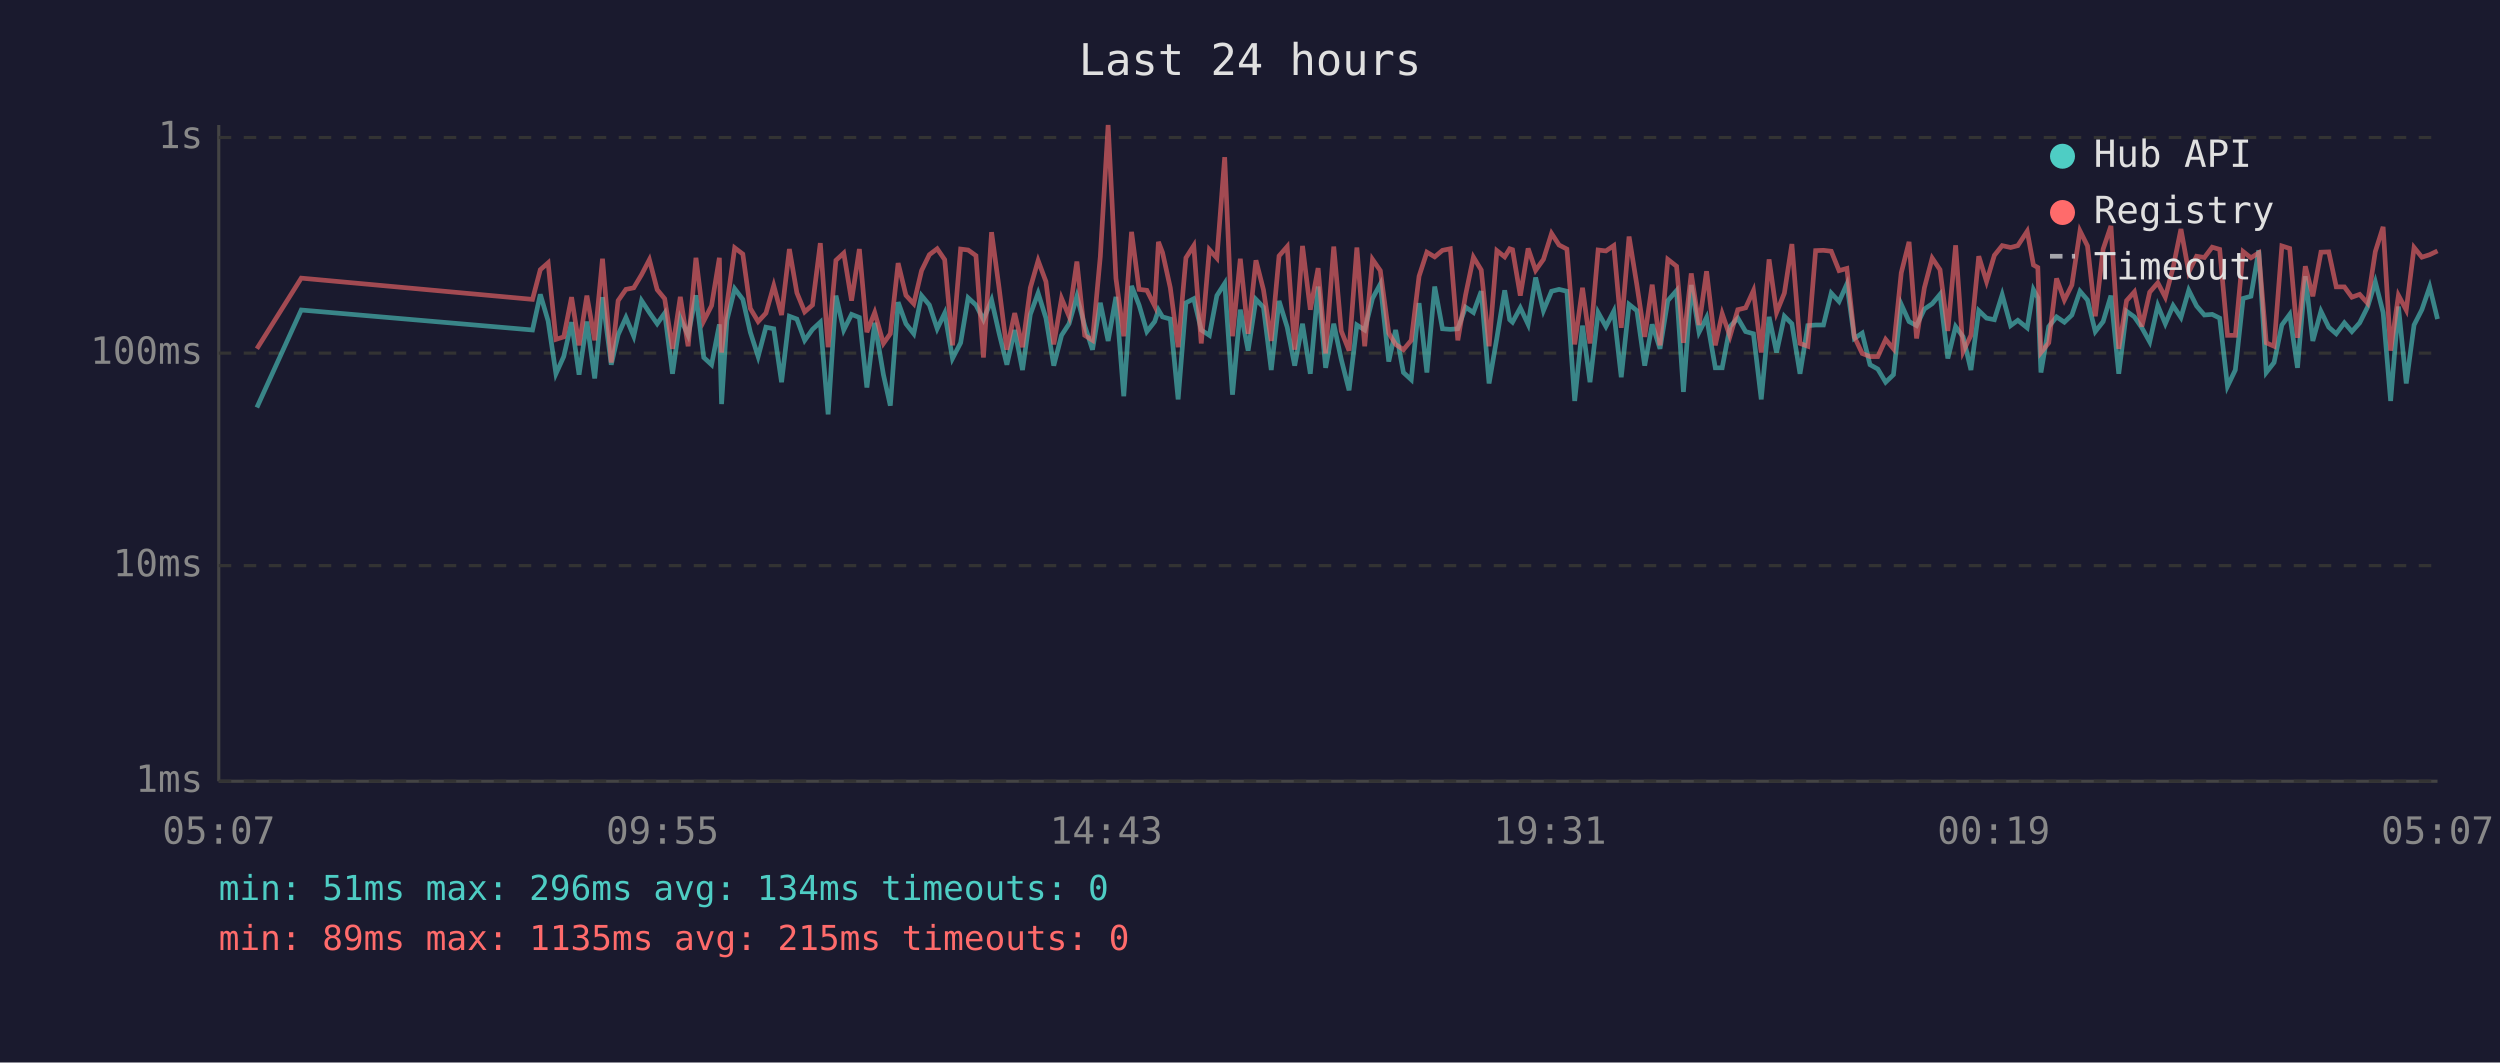
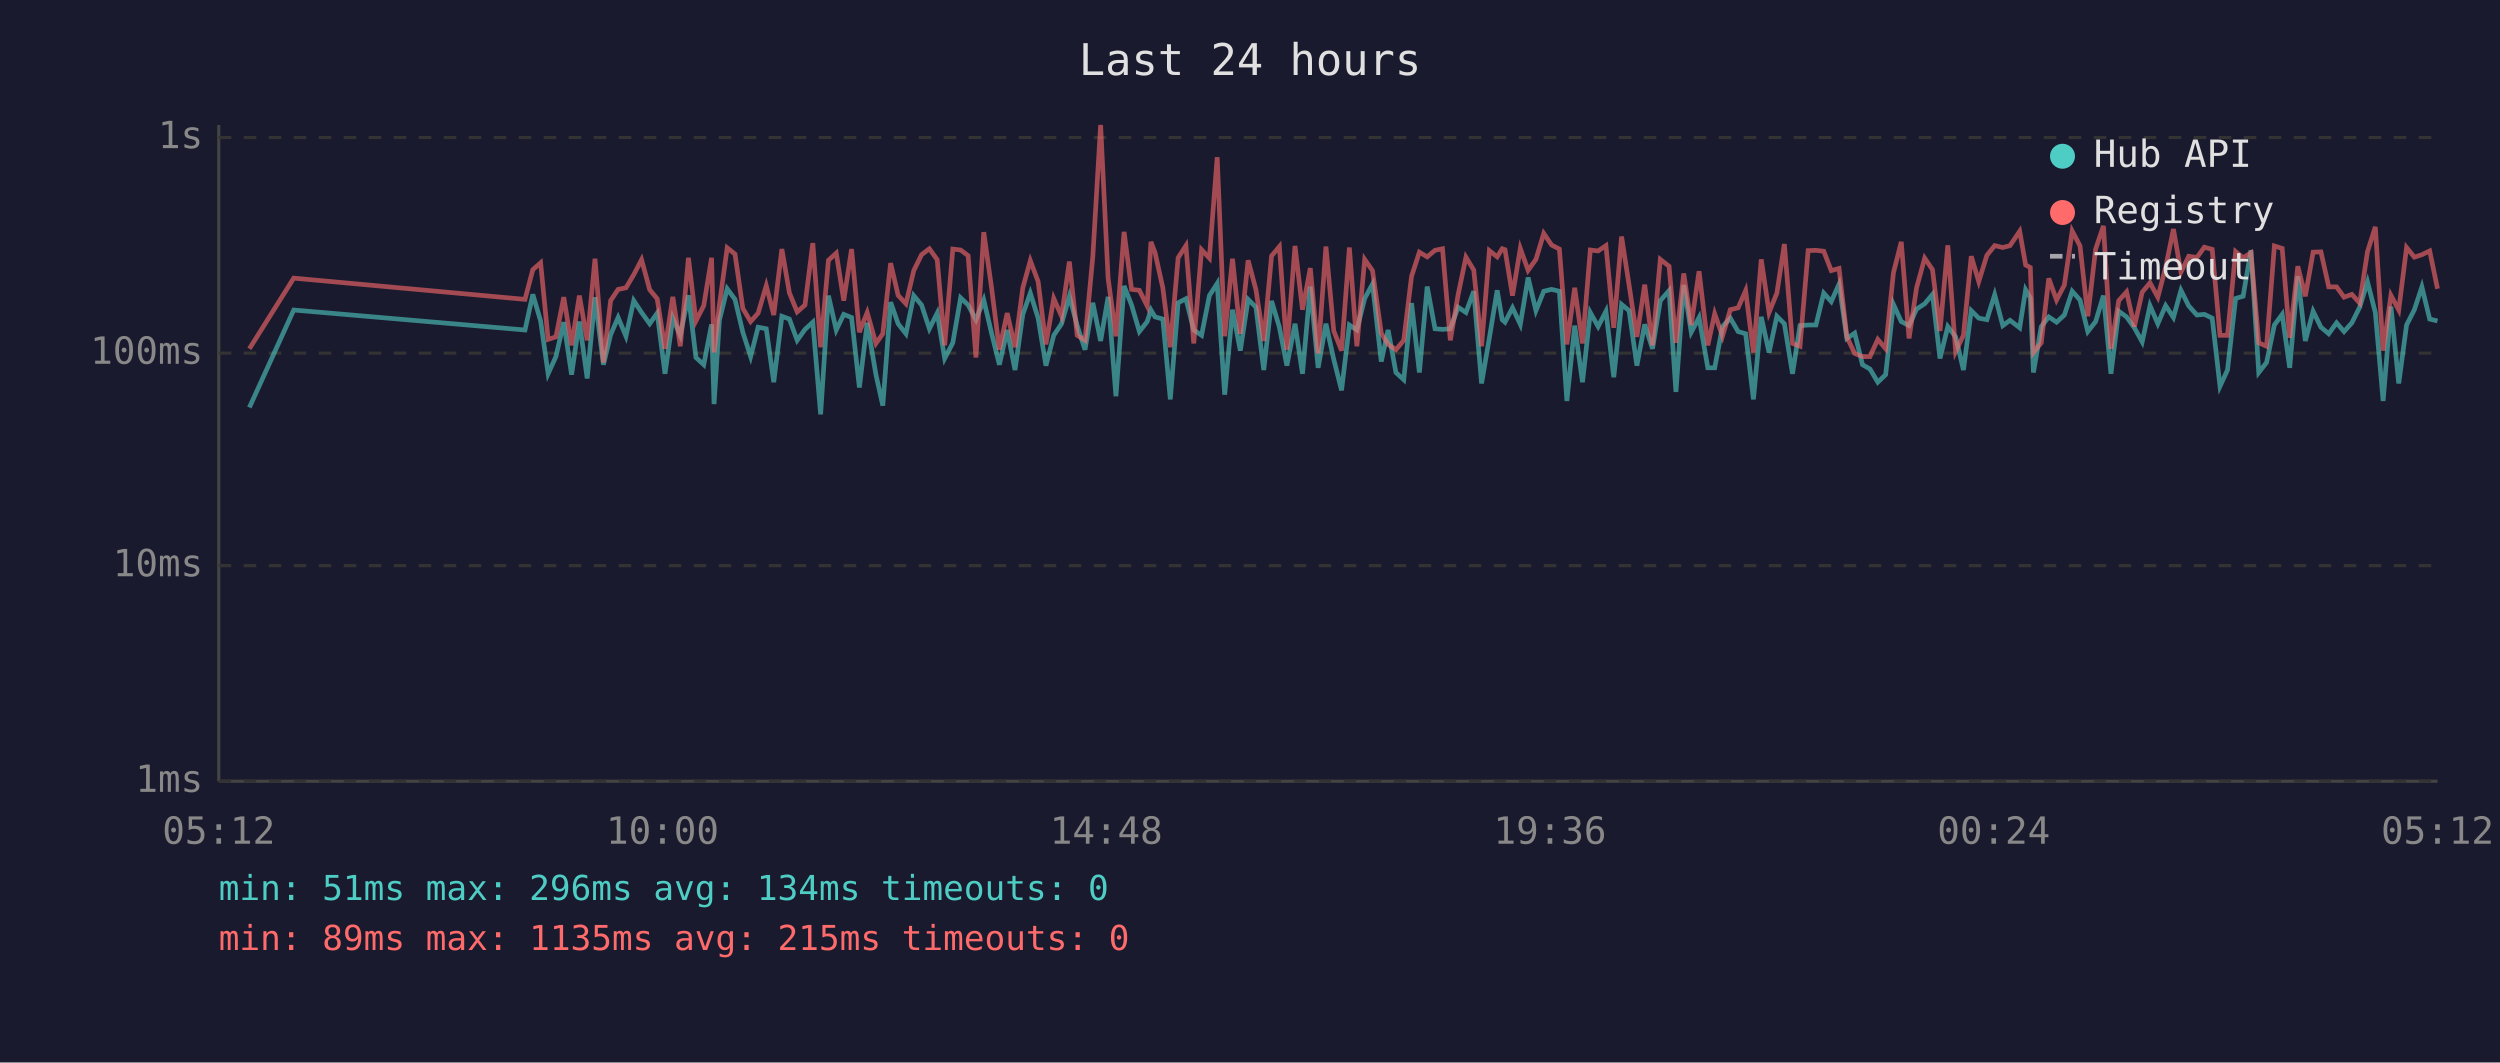
<svg xmlns="http://www.w3.org/2000/svg" viewBox="0 0 800 340" font-family="monospace" font-size="12">
  <rect width="800" height="340" fill="#1a1a2e" />
  <text x="400" y="24" fill="#e0e0e0" font-size="14" text-anchor="middle">Last 24 hours</text>
  <line x1="70" y1="40" x2="70" y2="250" stroke="#444" stroke-width="1" />
  <line x1="70" y1="250" x2="780" y2="250" stroke="#444" stroke-width="1" />
  <line x1="70" y1="250" x2="780" y2="250" stroke="#333" stroke-width="1" stroke-dasharray="4" />
  <text x="65" y="250" fill="#888" text-anchor="end" dominant-baseline="middle">1ms</text>
  <line x1="70" y1="181" x2="780" y2="181" stroke="#333" stroke-width="1" stroke-dasharray="4" />
  <text x="65" y="181" fill="#888" text-anchor="end" dominant-baseline="middle">10ms</text>
  <line x1="70" y1="113" x2="780" y2="113" stroke="#333" stroke-width="1" stroke-dasharray="4" />
  <text x="65" y="113" fill="#888" text-anchor="end" dominant-baseline="middle">100ms</text>
  <line x1="70" y1="44" x2="780" y2="44" stroke="#333" stroke-width="1" stroke-dasharray="4" />
  <text x="65" y="44" fill="#888" text-anchor="end" dominant-baseline="middle">1s</text>
-   <text x="70" y="270" fill="#888" text-anchor="middle">05:07</text>
-   <text x="212" y="270" fill="#888" text-anchor="middle">09:55</text>
-   <text x="354" y="270" fill="#888" text-anchor="middle">14:43</text>
-   <text x="496" y="270" fill="#888" text-anchor="middle">19:31</text>
-   <text x="638" y="270" fill="#888" text-anchor="middle">00:19</text>
-   <text x="780" y="270" fill="#888" text-anchor="middle">05:07</text>
-   <polyline points="82.2,130.4 96.4,99.2 170.4,105.6 172.9,94.2 175.4,102.7 177.9,119.6 180.4,114.1 182.9,103.1 185.3,119.9 187.8,102.9 190.3,121.1 192.8,95.1 195.6,116.7 197.8,107.1 200.3,101.6 202.8,107.6 205.3,96.2 207.8,100.0 210.3,103.6 212.7,100.2 215.2,119.6 217.7,101.8 220.2,107.3 222.7,94.5 225.2,114.4 227.7,116.7 230.2,103.8 230.9,129.3 232.6,102.5 235.1,92.4 237.7,95.8 240.1,106.3 242.6,114.1 245.1,104.7 247.6,105.2 250.1,122.3 252.6,101.2 255.0,102.1 257.5,108.9 260.0,105.4 262.5,103.1 265.0,132.6 267.5,94.6 270.0,105.6 272.5,100.6 275.0,101.6 277.4,124.0 279.9,103.3 282.7,119.9 284.9,129.8 287.4,96.7 289.9,103.6 292.4,106.8 294.9,94.6 297.4,97.6 299.9,105.2 302.3,100.2 304.8,114.7 307.4,109.7 309.8,95.3 312.3,97.6 314.7,102.3 317.3,96.0 319.7,106.6 322.2,116.7 324.7,105.6 327.2,118.4 329.7,100.6 332.2,93.8 334.7,101.8 337.2,117.0 339.7,107.3 342.1,103.6 344.6,94.8 347.1,104.2 349.6,111.9 352.1,96.9 354.6,109.1 357.1,95.0 359.6,126.8 362.1,91.5 364.5,97.6 367.0,106.1 369.5,102.9 370.7,99.2 372.0,101.4 374.5,102.1 377.0,127.8 379.5,96.9 382.0,95.6 384.4,105.6 387.0,107.3 389.4,94.6 391.9,90.7 394.4,126.3 396.9,99.1 399.4,112.2 401.9,95.8 404.3,98.3 406.8,118.4 409.3,96.3 411.9,104.7 414.3,117.0 416.8,103.6 419.3,119.6 421.8,91.7 424.2,117.7 426.8,103.6 429.2,115.0 431.7,124.9 434.2,104.0 436.7,105.6 439.2,95.5 441.7,90.9 444.4,115.7 446.6,105.6 449.1,119.2 451.6,121.5 454.1,97.0 456.6,119.2 459.1,91.7 461.6,105.2 464.1,105.4 466.5,105.2 469.0,98.3 471.5,100.0 474.0,93.2 476.5,122.7 479.0,108.1 481.5,92.9 483.1,102.3 484.0,103.1 486.5,98.5 489.0,103.8 491.4,88.8 493.9,99.4 496.5,93.2 498.9,92.6 501.4,93.2 503.9,128.3 506.4,104.2 508.8,122.3 511.4,100.0 513.9,104.5 516.4,99.6 518.8,120.7 521.3,97.4 523.8,99.4 526.3,117.0 528.7,103.8 531.2,111.6 533.7,96.2 536.5,93.0 538.7,125.4 541.2,91.2 543.7,106.3 546.1,101.6 548.9,117.7 551.1,117.7 553.6,104.5 556.1,101.8 558.6,106.1 561.1,106.8 563.6,127.8 566.1,101.4 568.5,112.8 571.0,101.2 573.4,103.6 576.0,119.6 578.5,104.2 581.0,104.0 583.5,104.0 586.0,93.8 588.5,96.5 591.0,90.9 593.4,108.3 595.9,106.6 598.4,116.7 600.9,118.1 603.4,122.3 605.9,119.9 608.4,97.4 610.9,102.9 613.3,104.2 615.8,98.9 618.3,97.2 620.8,94.2 623.3,114.7 625.8,104.5 628.2,107.8 630.7,118.4 633.2,99.4 635.7,101.8 638.2,102.3 640.7,94.3 643.4,104.2 645.7,102.5 648.7,104.9 650.7,92.7 652.1,95.3 653.1,119.2 655.6,104.5 658.1,101.4 660.6,103.1 663.0,100.8 665.6,93.2 668.0,96.0 670.5,106.1 673.0,102.9 675.5,94.6 678.0,119.6 680.5,99.6 683.0,101.4 685.4,104.9 687.9,109.4 690.5,97.8 692.9,103.6 695.4,97.8 697.9,101.6 700.4,92.9 702.9,97.9 705.4,100.8 707.9,100.6 710.3,101.8 712.8,123.6 715.3,118.4 717.8,95.5 720.3,94.8 722.8,80.1 725.2,119.2 727.7,116.0 730.2,104.0 732.7,100.6 735.2,117.7 737.7,88.4 740.1,109.1 742.7,99.6 745.2,104.7 747.6,106.8 750.2,103.3 752.6,106.1 755.1,103.3 757.6,98.3 760.1,90.2 762.6,100.0 765.0,128.3 767.5,98.1 770.0,122.7 772.5,104.0 775.0,99.1 777.5,91.8 780.0,102.1" fill="none" stroke="#4ecdc4" stroke-width="1.5" opacity="0.6" />
-   <polyline points="82.2,111.6 96.4,89.0 170.4,95.8 172.9,86.3 175.4,84.1 177.9,108.6 180.4,107.8 182.9,95.1 185.3,110.5 187.8,94.6 190.3,108.9 192.8,82.8 195.6,116.0 197.8,96.2 200.3,92.6 202.8,92.1 205.3,87.9 207.8,83.1 210.3,92.7 212.7,95.6 215.2,111.6 217.7,95.0 220.2,110.8 222.7,82.5 225.2,102.7 227.7,97.8 230.2,82.5 230.9,112.8 232.6,97.6 235.1,79.3 237.7,81.3 240.1,98.7 242.6,102.9 245.1,100.2 247.6,91.4 250.1,100.8 252.6,79.7 255.0,93.7 257.5,99.8 260.0,97.6 262.5,77.8 265.0,111.1 267.5,83.3 270.0,81.0 272.5,96.2 275.0,79.7 277.4,106.3 279.9,100.0 282.7,109.9 284.9,106.8 287.4,84.2 289.9,94.5 292.4,97.2 294.9,86.6 297.4,81.5 299.9,79.6 302.3,83.1 304.8,110.5 307.4,79.7 309.8,80.0 312.3,81.8 314.7,114.4 317.3,74.3 319.7,92.1 322.2,111.9 324.7,100.2 327.2,111.1 329.7,92.1 332.2,83.4 334.7,90.1 337.2,110.2 339.7,95.5 342.1,101.2 344.6,83.7 347.1,107.3 349.6,108.9 352.1,82.1 354.6,40.0 357.1,89.1 359.6,107.6 362.1,74.2 364.5,92.6 367.0,92.9 369.5,97.9 370.7,77.4 372.0,80.8 374.5,92.1 377.0,111.1 379.5,82.5 382.0,78.6 384.4,109.9 387.0,79.9 389.4,82.6 391.9,50.3 394.4,107.6 396.9,82.8 399.4,106.8 401.9,83.3 404.3,92.7 406.8,109.1 409.3,81.9 411.9,78.9 414.3,111.9 416.8,78.7 419.3,99.1 421.8,85.8 424.2,113.1 426.8,78.9 429.2,105.9 431.7,112.2 434.2,79.2 436.7,110.8 439.2,83.0 441.7,86.6 444.4,106.6 446.6,110.2 449.1,111.9 451.6,108.9 454.1,88.4 456.6,80.7 459.1,82.2 461.6,80.1 464.1,79.6 466.5,108.9 469.0,94.3 471.5,82.3 474.0,86.4 476.5,110.8 479.0,80.2 481.5,82.2 483.1,79.6 484.0,79.9 486.5,94.6 489.0,79.5 491.4,86.5 493.9,83.0 496.5,74.7 498.9,78.4 501.4,79.7 503.9,110.2 506.4,92.1 508.8,109.9 511.4,80.0 513.9,80.3 516.4,78.6 518.8,104.9 521.3,75.7 523.8,91.2 526.3,107.8 528.7,91.1 531.2,110.5 533.7,83.0 536.5,85.2 538.7,109.7 541.2,87.5 543.7,104.0 546.1,86.8 548.9,110.5 551.1,100.4 553.6,107.6 556.1,99.1 558.6,98.5 561.1,93.0 563.6,112.8 566.1,83.0 568.5,100.0 571.0,93.8 573.4,78.1 576.0,109.9 578.5,110.8 581.0,80.2 583.5,80.1 586.0,80.4 588.5,86.6 591.0,85.9 593.4,107.8 595.9,113.1 598.4,114.1 600.9,114.1 603.4,108.6 605.9,111.6 608.4,87.3 610.9,77.4 613.3,108.3 615.8,92.1 618.3,82.6 620.8,86.3 623.3,105.9 625.8,78.5 628.2,112.5 630.7,107.3 633.2,82.0 635.7,90.1 638.2,81.7 640.7,78.6 643.4,79.2 645.7,78.6 648.7,74.0 650.7,84.8 652.1,85.6 653.1,112.8 655.6,109.7 658.1,89.1 660.6,96.0 663.0,91.2 665.6,73.9 668.0,78.7 670.5,101.2 673.0,79.7 675.5,72.3 678.0,111.6 680.5,96.2 683.0,93.4 685.4,104.5 687.9,93.5 690.5,90.5 692.9,95.1 695.4,85.6 697.9,73.3 700.4,87.1 702.9,82.0 705.4,82.4 707.9,79.1 710.3,79.8 712.8,107.3 715.3,107.3 717.8,80.5 720.3,82.5 722.8,80.9 725.2,109.7 727.7,110.8 730.2,78.7 732.7,79.5 735.2,108.1 737.7,85.2 740.1,94.8 742.7,80.7 745.2,80.6 747.6,91.8 750.2,91.8 752.6,95.1 755.1,94.2 757.6,97.0 760.1,80.5 762.6,72.6 765.0,112.2 767.5,94.5 770.0,99.2 772.5,79.2 775.0,82.3 777.5,81.5 780.0,80.3" fill="none" stroke="#ff6b6b" stroke-width="1.5" opacity="0.6" />
+   <text x="70" y="270" fill="#888" text-anchor="middle">05:12</text>
+   <text x="212" y="270" fill="#888" text-anchor="middle">10:00</text>
+   <text x="354" y="270" fill="#888" text-anchor="middle">14:48</text>
+   <text x="496" y="270" fill="#888" text-anchor="middle">19:36</text>
+   <text x="638" y="270" fill="#888" text-anchor="middle">00:24</text>
+   <text x="780" y="270" fill="#888" text-anchor="middle">05:12</text>
+   <polyline points="79.8,130.4 94.0,99.2 168.0,105.6 170.5,94.2 173.0,102.7 175.4,119.6 177.9,114.1 180.4,103.1 182.9,119.9 185.4,102.9 187.9,121.1 190.4,95.1 193.1,116.7 195.4,107.1 197.8,101.6 200.3,107.6 202.8,96.2 205.3,100.0 207.9,103.6 210.3,100.2 212.8,119.6 215.3,101.8 217.7,107.3 220.3,94.5 222.7,114.4 225.2,116.7 227.7,103.8 228.5,129.3 230.2,102.5 232.7,92.4 235.2,95.8 237.7,106.3 240.2,114.1 242.6,104.7 245.2,105.2 247.6,122.3 250.2,101.2 252.6,102.1 255.1,108.9 257.6,105.4 260.1,103.1 262.6,132.6 265.1,94.6 267.6,105.6 270.0,100.6 272.5,101.6 275.0,124.0 277.5,103.3 280.3,119.9 282.5,129.8 285.0,96.7 287.4,103.6 289.9,106.8 292.4,94.6 294.9,97.6 297.4,105.2 299.9,100.2 302.3,114.7 304.9,109.7 307.4,95.3 309.8,97.6 312.3,102.3 314.8,96.0 317.3,106.6 319.8,116.7 322.3,105.6 324.8,118.4 327.3,100.6 329.7,93.8 332.2,101.8 334.7,117.0 337.2,107.3 339.7,103.6 342.2,94.8 344.7,104.2 347.2,111.9 349.7,96.9 352.2,109.1 354.6,95.0 357.1,126.8 359.7,91.5 362.1,97.6 364.6,106.1 367.1,102.9 368.3,99.2 369.6,101.4 372.1,102.1 374.5,127.8 377.0,96.9 379.5,95.6 382.0,105.6 384.5,107.3 387.0,94.6 389.5,90.7 391.9,126.3 394.4,99.1 396.9,112.2 399.4,95.8 401.9,98.3 404.4,118.4 406.9,96.3 409.4,104.7 411.8,117.0 414.4,103.6 416.8,119.6 419.3,91.7 421.8,117.7 424.3,103.6 426.8,115.0 429.3,124.9 431.8,104.0 434.2,105.6 436.7,95.5 439.2,90.9 442.0,115.7 444.2,105.6 446.7,119.2 449.2,121.5 451.7,97.0 454.2,119.2 456.7,91.7 459.2,105.2 461.6,105.4 464.1,105.2 466.6,98.3 469.1,100.0 471.6,93.2 474.1,122.7 476.6,108.1 479.1,92.9 480.7,102.3 481.6,103.1 484.0,98.5 486.5,103.8 489.0,88.8 491.5,99.4 494.0,93.2 496.5,92.6 499.0,93.2 501.4,128.3 503.9,104.2 506.4,122.3 508.9,100.0 511.4,104.5 513.9,99.6 516.4,120.7 518.9,97.4 521.3,99.4 523.8,117.0 526.3,103.8 528.8,111.6 531.3,96.2 534.1,93.0 536.3,125.4 538.8,91.2 541.2,106.3 543.7,101.6 546.5,117.7 548.7,117.7 551.2,104.5 553.7,101.8 556.2,106.1 558.6,106.8 561.1,127.8 563.6,101.4 566.1,112.8 568.6,101.2 571.0,103.6 573.6,119.6 576.0,104.2 578.6,104.0 581.1,104.0 583.6,93.8 586.0,96.5 588.5,90.9 591.0,108.3 593.5,106.6 596.0,116.7 598.4,118.1 600.9,122.3 603.4,119.9 605.9,97.4 608.4,102.9 610.9,104.2 613.3,98.9 615.9,97.2 618.4,94.2 620.8,114.7 623.3,104.5 625.8,107.8 628.3,118.4 630.8,99.4 633.2,101.8 635.8,102.3 638.3,94.3 640.9,104.2 643.2,102.5 646.3,104.9 648.2,92.7 649.7,95.3 650.7,119.2 653.2,104.5 655.6,101.4 658.1,103.1 660.6,100.8 663.1,93.2 665.6,96.0 668.1,106.1 670.6,102.9 673.1,94.6 675.5,119.6 678.0,99.6 680.5,101.4 683.0,104.9 685.5,109.4 688.0,97.8 690.5,103.6 693.0,97.8 695.5,101.6 697.9,92.9 700.4,97.9 703.0,100.8 705.4,100.6 707.9,101.8 710.4,123.6 712.8,118.4 715.4,95.5 717.8,94.8 720.3,80.1 722.8,119.2 725.3,116.0 727.8,104.0 730.3,100.6 732.7,117.7 735.3,88.4 737.7,109.1 740.2,99.6 742.7,104.7 745.2,106.8 747.7,103.3 750.1,106.1 752.6,103.3 755.1,98.3 757.6,90.2 760.1,100.0 762.6,128.3 765.1,98.1 767.6,122.7 770.1,104.0 772.6,99.1 775.0,91.8 777.5,102.1 780.0,102.7" fill="none" stroke="#4ecdc4" stroke-width="1.5" opacity="0.6" />
+   <polyline points="79.8,111.6 94.0,89.0 168.0,95.8 170.5,86.3 173.0,84.1 175.4,108.6 177.9,107.8 180.4,95.1 182.9,110.5 185.4,94.6 187.9,108.9 190.4,82.8 193.1,116.0 195.4,96.2 197.8,92.6 200.3,92.1 202.8,87.9 205.3,83.1 207.9,92.7 210.3,95.6 212.8,111.6 215.3,95.0 217.7,110.8 220.3,82.5 222.7,102.7 225.2,97.8 227.7,82.5 228.5,112.8 230.2,97.6 232.7,79.3 235.2,81.3 237.7,98.7 240.2,102.9 242.6,100.2 245.2,91.4 247.6,100.8 250.2,79.7 252.6,93.7 255.1,99.8 257.6,97.6 260.1,77.8 262.6,111.1 265.1,83.3 267.6,81.0 270.0,96.2 272.5,79.7 275.0,106.3 277.5,100.0 280.3,109.9 282.5,106.8 285.0,84.2 287.4,94.5 289.9,97.2 292.4,86.6 294.9,81.5 297.4,79.6 299.9,83.1 302.3,110.5 304.9,79.7 307.4,80.0 309.8,81.8 312.3,114.4 314.8,74.3 317.3,92.1 319.8,111.9 322.3,100.2 324.8,111.1 327.3,92.1 329.7,83.4 332.2,90.1 334.7,110.2 337.2,95.5 339.7,101.2 342.2,83.7 344.7,107.3 347.2,108.9 349.7,82.1 352.2,40.0 354.6,89.1 357.1,107.6 359.7,74.2 362.1,92.6 364.6,92.9 367.1,97.9 368.3,77.4 369.6,80.8 372.1,92.1 374.5,111.1 377.0,82.5 379.5,78.6 382.0,109.9 384.5,79.9 387.0,82.6 389.5,50.3 391.9,107.6 394.4,82.8 396.9,106.8 399.4,83.3 401.9,92.7 404.4,109.1 406.9,81.9 409.4,78.9 411.8,111.9 414.4,78.7 416.8,99.1 419.3,85.8 421.8,113.1 424.3,78.9 426.8,105.9 429.3,112.2 431.8,79.2 434.2,110.8 436.7,83.0 439.2,86.6 442.0,106.6 444.2,110.2 446.7,111.9 449.2,108.9 451.7,88.4 454.2,80.7 456.7,82.2 459.2,80.1 461.6,79.6 464.1,108.9 466.6,94.3 469.1,82.3 471.6,86.4 474.1,110.8 476.6,80.2 479.1,82.2 480.7,79.6 481.6,79.9 484.0,94.6 486.5,79.5 489.0,86.5 491.5,83.0 494.0,74.7 496.5,78.4 499.0,79.7 501.4,110.2 503.9,92.1 506.4,109.9 508.9,80.0 511.4,80.3 513.9,78.6 516.4,104.9 518.9,75.7 521.3,91.2 523.8,107.8 526.3,91.1 528.8,110.5 531.3,83.0 534.1,85.2 536.3,109.7 538.8,87.5 541.2,104.0 543.7,86.8 546.5,110.5 548.7,100.4 551.2,107.6 553.7,99.1 556.2,98.5 558.6,93.0 561.1,112.8 563.6,83.0 566.1,100.0 568.6,93.8 571.0,78.1 573.6,109.9 576.0,110.8 578.6,80.2 581.1,80.1 583.6,80.4 586.0,86.6 588.5,85.9 591.0,107.8 593.5,113.1 596.0,114.1 598.4,114.1 600.9,108.6 603.4,111.6 605.9,87.3 608.4,77.4 610.9,108.3 613.3,92.1 615.9,82.6 618.4,86.3 620.8,105.9 623.3,78.5 625.8,112.5 628.3,107.3 630.8,82.0 633.2,90.1 635.8,81.7 638.3,78.6 640.9,79.2 643.2,78.6 646.3,74.0 648.2,84.8 649.7,85.6 650.7,112.8 653.2,109.7 655.6,89.1 658.1,96.0 660.6,91.2 663.1,73.9 665.6,78.7 668.1,101.2 670.6,79.7 673.1,72.3 675.5,111.6 678.0,96.2 680.5,93.4 683.0,104.5 685.5,93.5 688.0,90.5 690.5,95.1 693.0,85.6 695.5,73.3 697.9,87.1 700.4,82.0 703.0,82.4 705.4,79.1 707.9,79.8 710.4,107.3 712.8,107.3 715.4,80.5 717.8,82.5 720.3,80.9 722.8,109.7 725.3,110.8 727.8,78.7 730.3,79.5 732.7,108.1 735.3,85.2 737.7,94.8 740.2,80.7 742.7,80.6 745.2,91.8 747.7,91.8 750.1,95.1 752.6,94.2 755.1,97.0 757.6,80.5 760.1,72.6 762.6,112.2 765.1,94.5 767.6,99.2 770.1,79.2 772.6,82.3 775.0,81.5 777.5,80.3 780.0,92.4" fill="none" stroke="#ff6b6b" stroke-width="1.5" opacity="0.6" />
  <circle cx="660" cy="50" r="4" fill="#4ecdc4" />
  <text x="670" y="50" fill="#e0e0e0" dominant-baseline="middle">Hub API</text>
  <circle cx="660" cy="68" r="4" fill="#ff6b6b" />
  <text x="670" y="68" fill="#e0e0e0" dominant-baseline="middle">Registry</text>
  <line x1="656" y1="82" x2="664" y2="82" stroke="#e0e0e0" stroke-width="1.5" stroke-dasharray="4,3" opacity="0.7" />
  <text x="670" y="86" fill="#e0e0e0" dominant-baseline="middle">Timeout</text>
  <text x="70" y="288" fill="#4ecdc4" font-size="11">min: 51ms  max: 296ms  avg: 134ms  timeouts: 0</text>
  <text x="70" y="304" fill="#ff6b6b" font-size="11">min: 89ms  max: 1135ms  avg: 215ms  timeouts: 0</text>
</svg>
